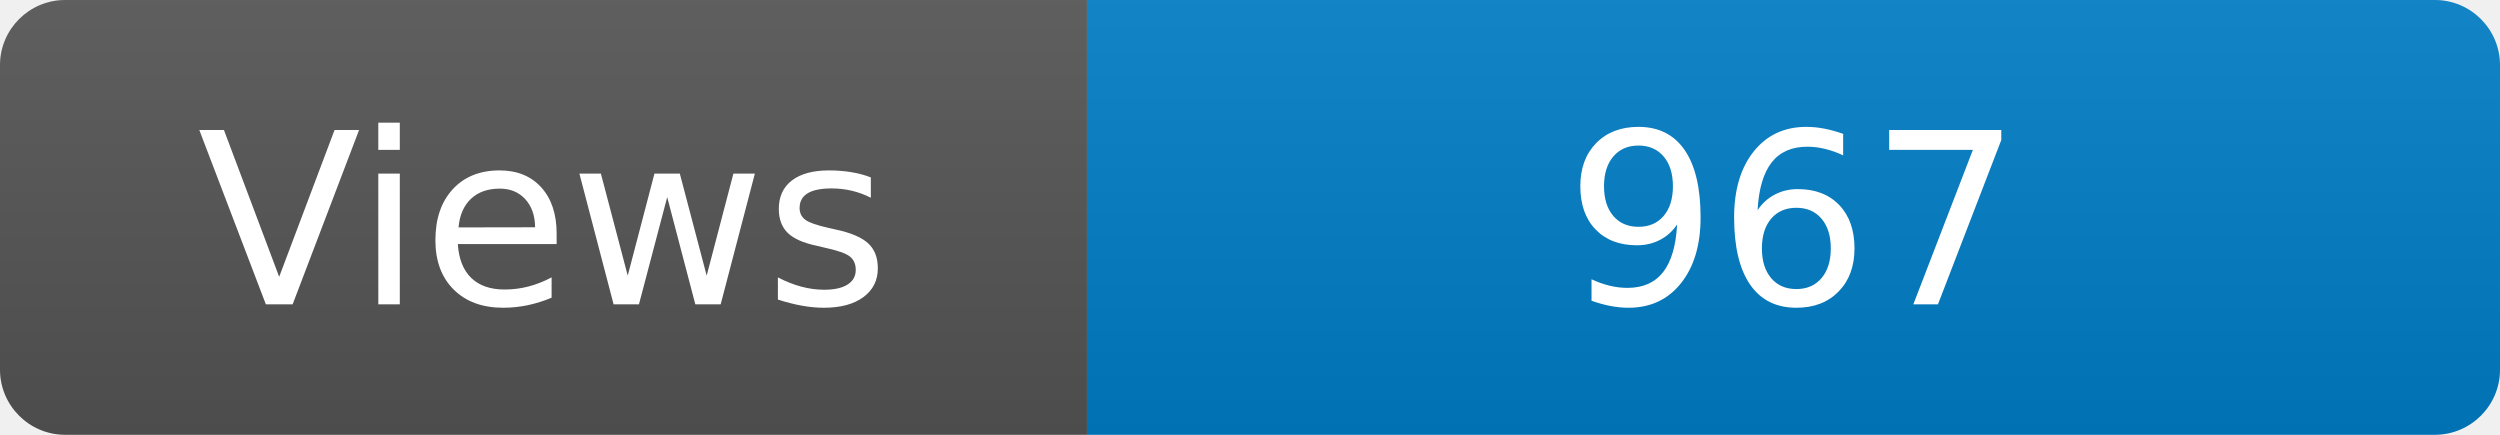
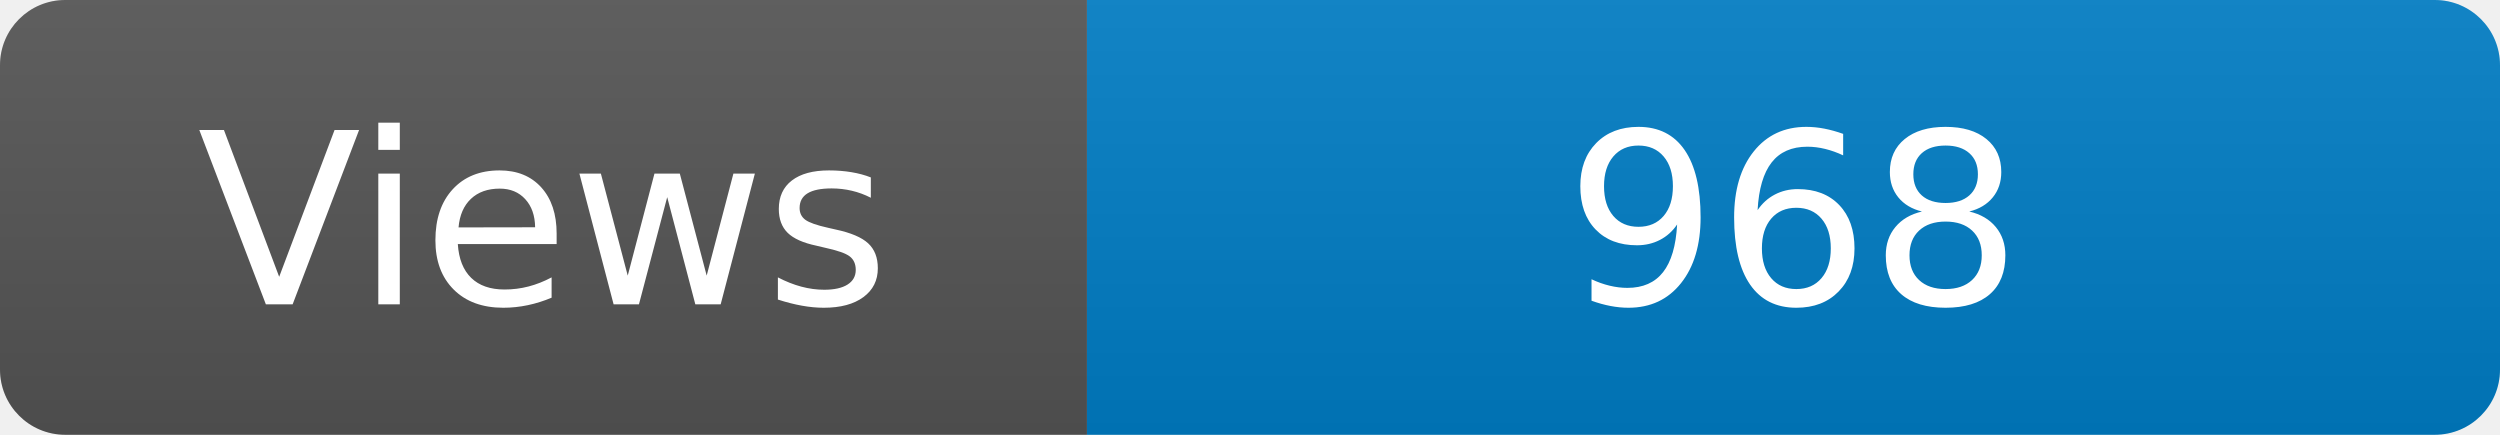
<svg xmlns="http://www.w3.org/2000/svg" width="115" height="20" role="img" aria-label="Maintained?: yes">
  <linearGradient id="s" x2="0" y2="100%">
    <stop offset="0" stop-color="#bbb" stop-opacity=".1" />
    <stop offset="1" stop-opacity=".1" />
  </linearGradient>
  <clipPath id="r">
    <rect width="115" height="20" rx="3" fill="#fff" />
  </clipPath>
  <g clip-path="url(#r)">
    <rect width="50" height="20" fill="#555" />
    <rect x="50" width="160" height="20" fill="#007ec6" />
    <rect width="115" height="20" fill="url(#s)" />
  </g>
  <g fill="#fff" text-anchor="middle" font-family="Verdana,Geneva,DejaVu Sans,sans-serif" font-size="110">
    <text x="250" y="140" transform="scale(.1)" fill="#fff">Views</text>
-     <text x="825" y="140" transform="scale(.1)" fill="#fff">967</text>
+     <text x="825" y="140" transform="scale(.1)" fill="#fff">968</text>
  </g>
</svg>
